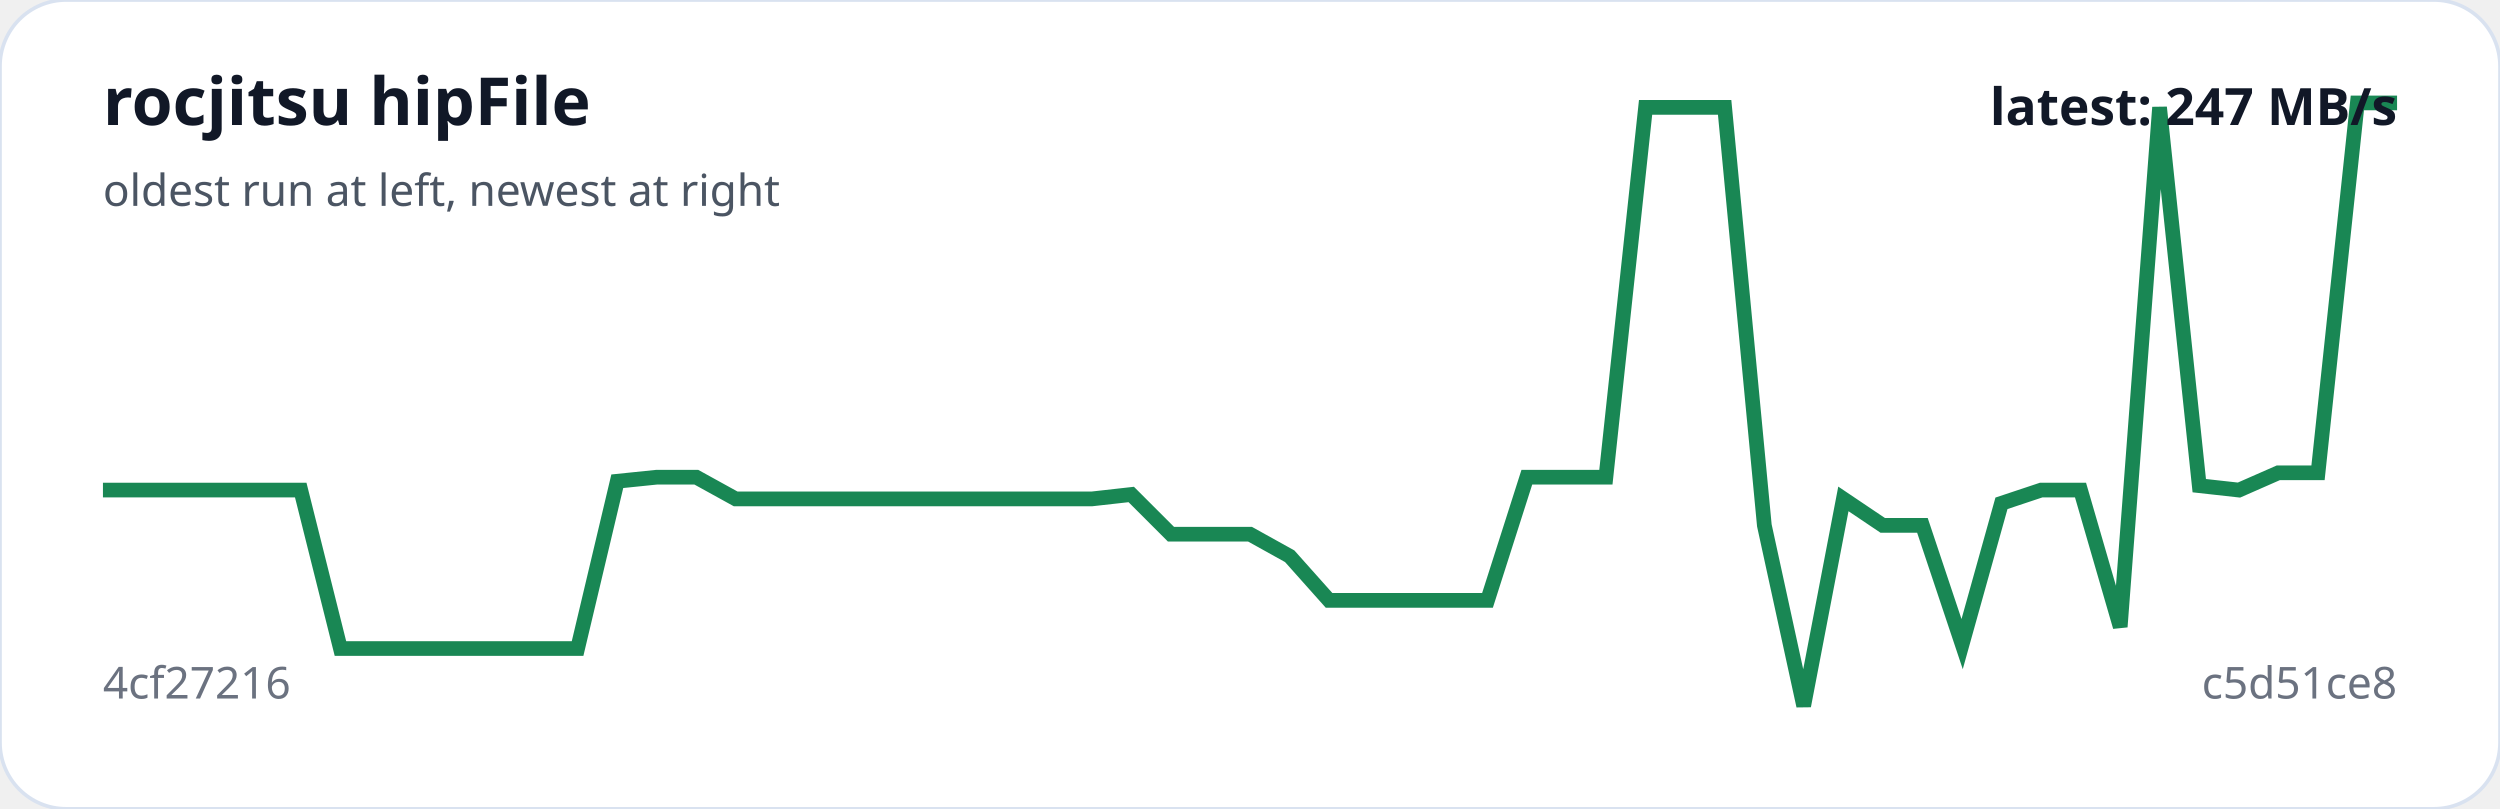
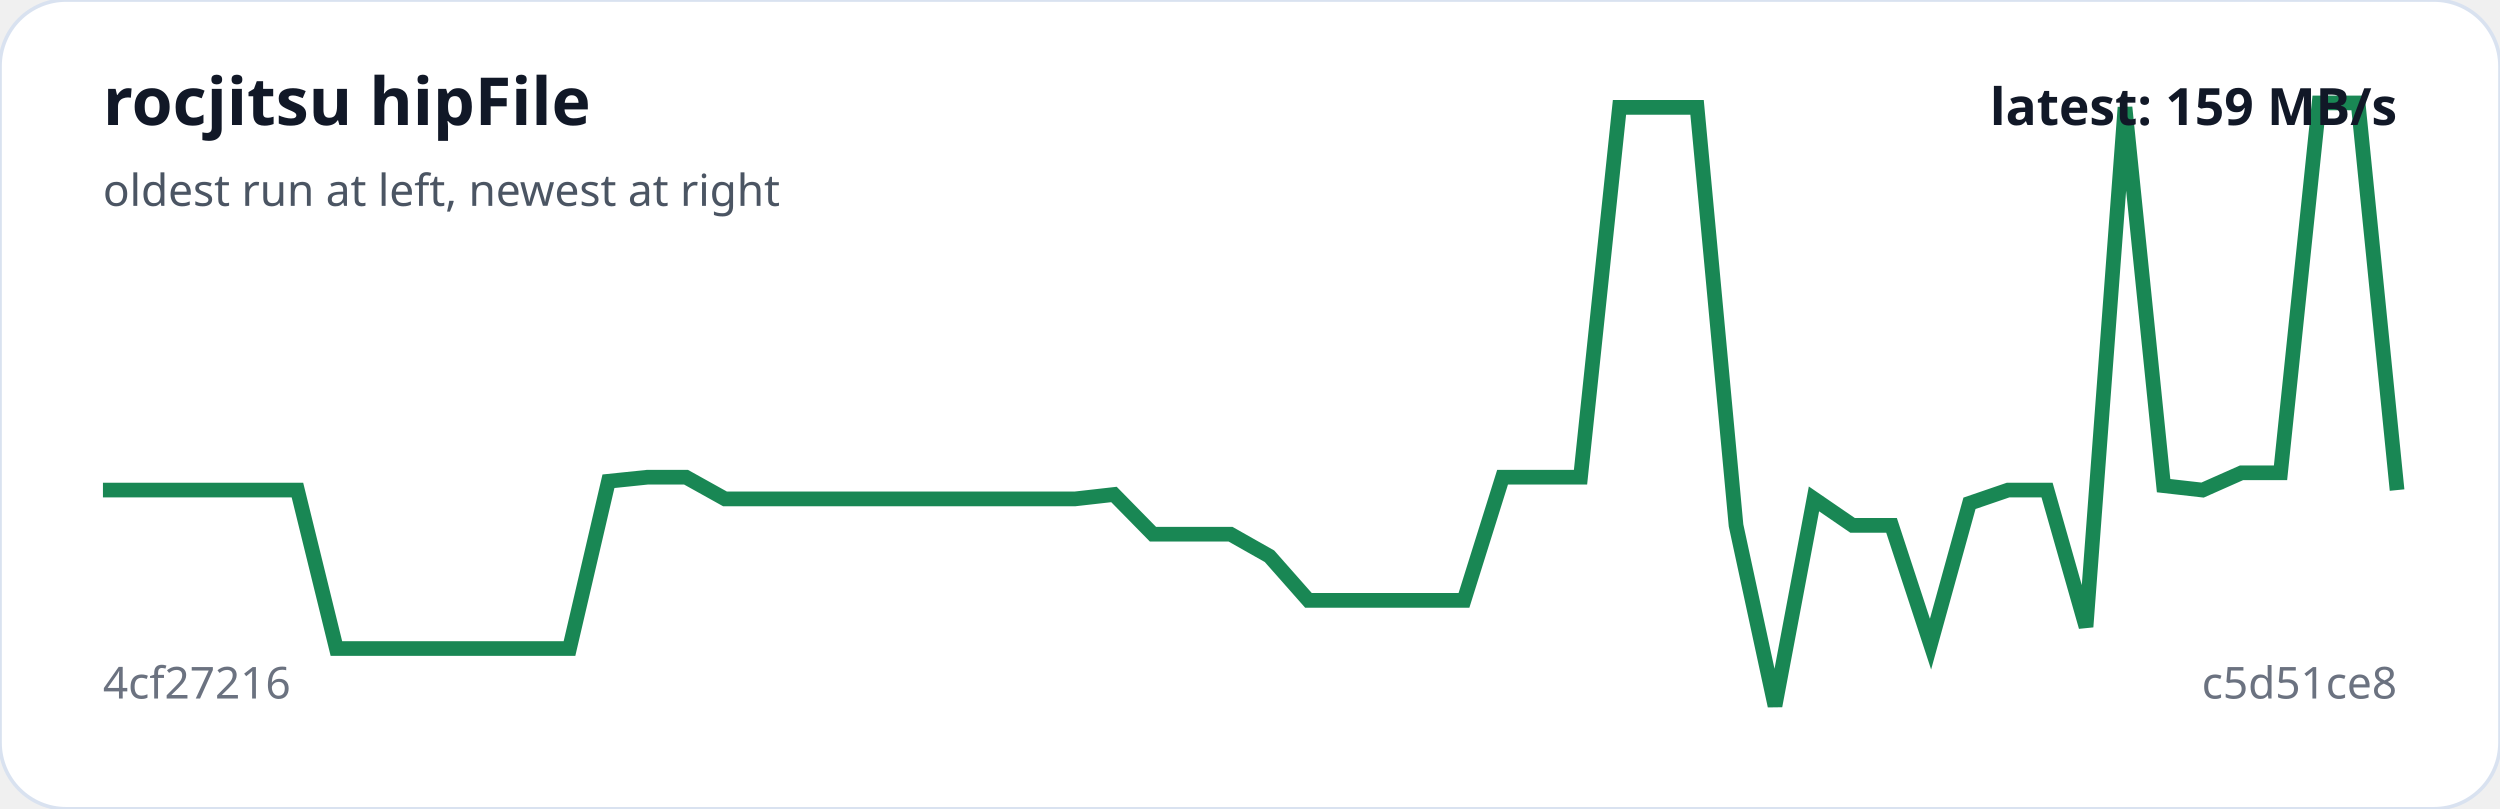
<svg xmlns="http://www.w3.org/2000/svg" viewBox="0 0 680 220" width="100%" role="img" aria-label="rocjitsu hipFile trend">
  <rect width="100%" height="100%" rx="18" fill="#ffffff" stroke="#d9e2f0" />
-   <polyline fill="none" stroke="#198754" stroke-width="4" points="28.0,133.3 38.8,133.3 49.5,133.3 60.3,133.3 71.0,133.3 81.8,133.3 92.6,176.4 103.3,176.4 114.1,176.4 124.8,176.4 135.6,176.4 146.3,176.4 157.1,176.4 167.9,130.9 178.6,129.8 189.4,129.8 200.1,135.7 210.9,135.7 221.7,135.7 232.4,135.7 243.2,135.7 253.9,135.7 264.7,135.7 275.4,135.7 286.2,135.7 297.0,135.7 307.7,134.5 318.5,145.3 329.2,145.3 340.0,145.3 350.8,151.3 361.5,163.3 372.3,163.3 383.0,163.3 393.8,163.3 404.6,163.3 415.3,129.8 426.1,129.8 436.8,129.8 447.6,29.2 458.3,29.2 469.1,29.2 479.9,142.9 490.6,192.0 501.4,135.7 512.1,142.9 522.9,142.9 533.7,175.2 544.4,136.9 555.2,133.3 565.9,133.3 576.7,170.5 587.4,29.2 598.2,132.1 609.0,133.3 619.7,128.6 630.5,128.6 641.2,28.0 652.0,28.0" />
+   <polyline fill="none" stroke="#198754" stroke-width="4" points="28.0,133.3 38.6,133.3 49.2,133.3 59.7,133.3 70.3,133.3 80.9,133.3 91.5,176.4 102.0,176.4 112.6,176.4 123.2,176.4 133.8,176.4 144.3,176.4 154.9,176.4 165.5,130.9 176.1,129.8 186.6,129.8 197.2,135.7 207.8,135.7 218.4,135.7 228.9,135.7 239.5,135.7 250.1,135.7 260.7,135.7 271.3,135.7 281.8,135.7 292.4,135.7 303.0,134.5 313.6,145.3 324.1,145.3 334.7,145.3 345.3,151.3 355.9,163.3 366.4,163.3 377.0,163.3 387.6,163.3 398.2,163.3 408.7,129.8 419.3,129.8 429.9,129.8 440.5,29.2 451.1,29.2 461.6,29.2 472.2,142.9 482.8,192.0 493.4,135.7 503.9,142.9 514.5,142.9 525.1,175.2 535.7,136.9 546.2,133.3 556.8,133.3 567.4,170.5 578.0,29.2 588.5,132.1 599.1,133.3 609.7,128.6 620.3,128.6 630.8,28.0 641.4,28.0 652.0,133.3" />
  <text x="28" y="34" fill="#111827" font-family="system-ui,sans-serif" font-size="18" font-weight="700">rocjitsu hipFile</text>
  <text x="28" y="56" fill="#4b5563" font-family="system-ui,sans-serif" font-size="12">oldest run at left, newest at right</text>
  <text x="28" y="190" fill="#6b7280" font-family="system-ui,sans-serif" font-size="12">4cf27216</text>
  <text x="652" y="190" text-anchor="end" fill="#6b7280" font-family="system-ui,sans-serif" font-size="12">c5d51ce8</text>
-   <text x="652" y="34" text-anchor="end" fill="#111827" font-family="system-ui,sans-serif" font-size="14" font-weight="700">latest: 247 MB/s</text>
+   <text x="652" y="34" text-anchor="end" fill="#111827" font-family="system-ui,sans-serif" font-size="14" font-weight="700">latest: 159 MB/s</text>
</svg>
